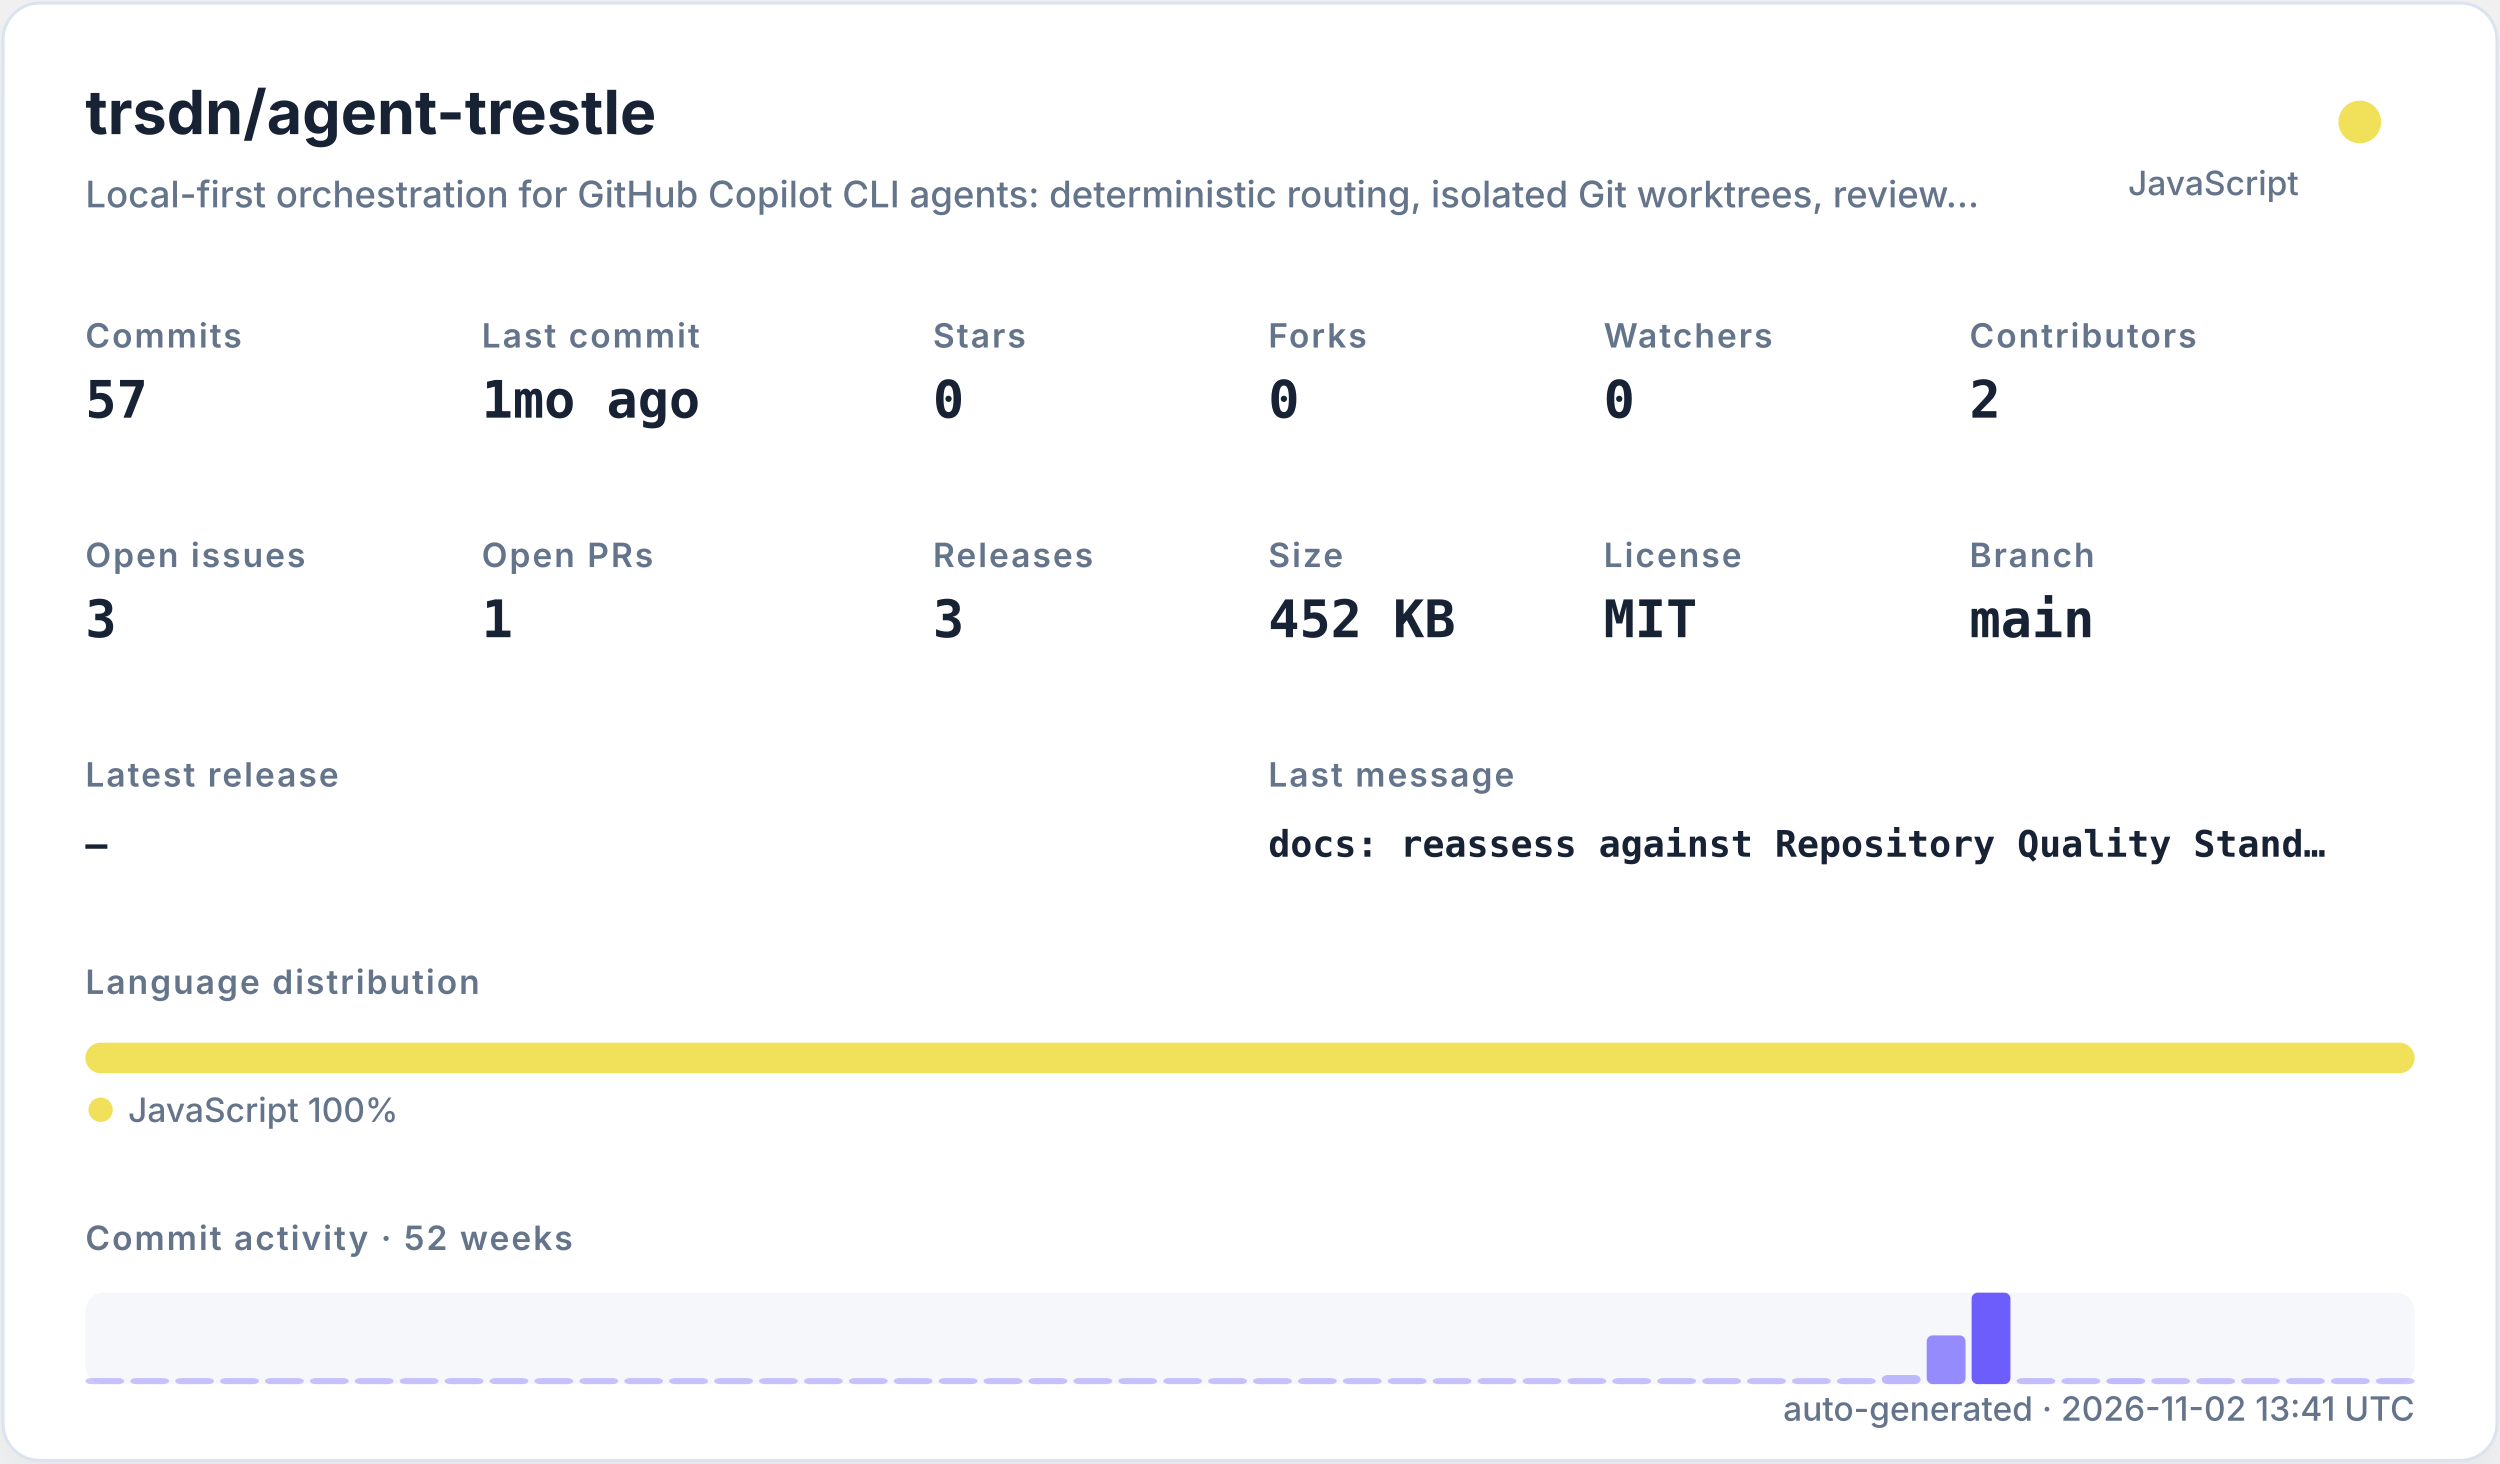
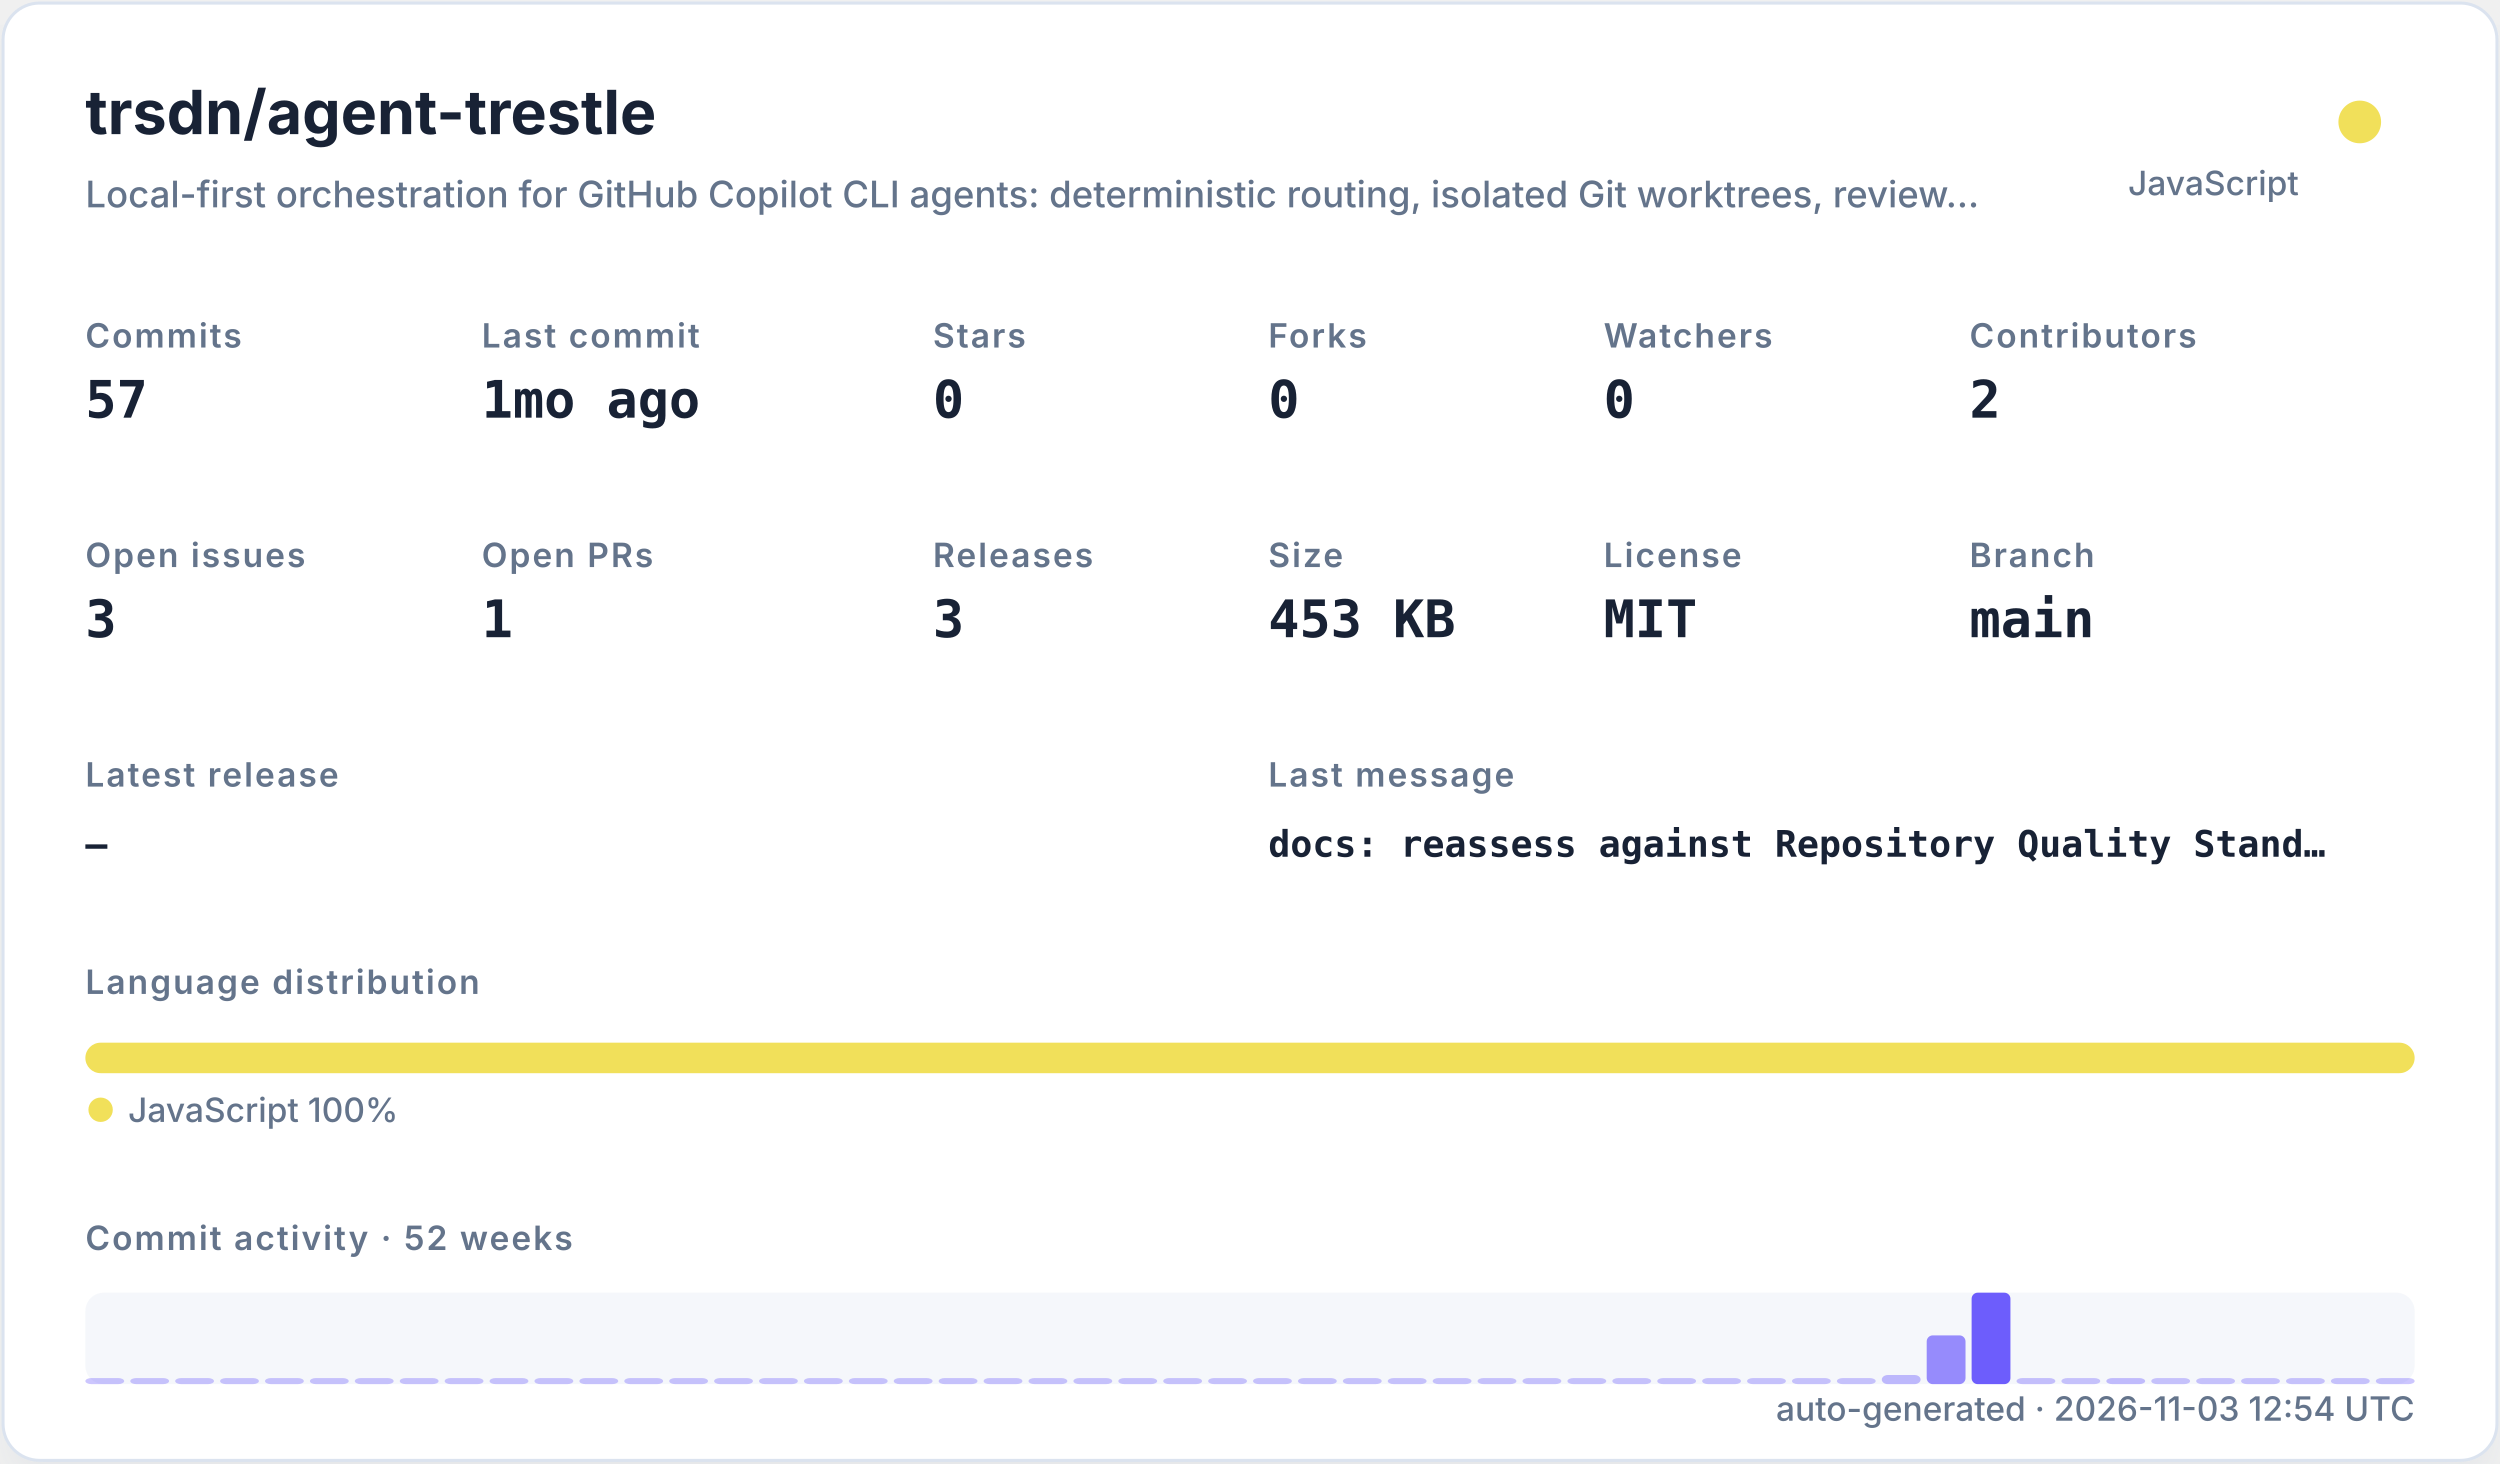
<svg xmlns="http://www.w3.org/2000/svg" width="820" height="480" viewBox="0 0 820 480" role="img">
  <defs>
    <filter id="shadow" x="-10%" y="-10%" width="120%" height="120%">
      <feDropShadow dx="0" dy="8" stdDeviation="10" flood-color="#94a3b8" flood-opacity="0.16" />
    </filter>
    <style>
    .title { font: 700 20px -apple-system,BlinkMacSystemFont,"Segoe UI",sans-serif; fill: #182235; }
    .subtitle { font: 500 12px -apple-system,BlinkMacSystemFont,"Segoe UI",sans-serif; fill: #64748b; }
    .label { font: 600 11px -apple-system,BlinkMacSystemFont,"Segoe UI",sans-serif; fill: #64748b; text-transform: uppercase; letter-spacing: .06em; }
    .value { font: 700 17px ui-monospace,SFMono-Regular,Menlo,monospace; fill: #182235; }
    .small { font: 500 11px -apple-system,BlinkMacSystemFont,"Segoe UI",sans-serif; fill: #64748b; }
    .tiny { font: 500 10px -apple-system,BlinkMacSystemFont,"Segoe UI",sans-serif; fill: #64748b; }
    .mono { font: 650 12px ui-monospace,SFMono-Regular,Menlo,monospace; fill: #182235; }
  </style>
  </defs>
  <rect x="1" y="1" width="818" height="478" rx="12" fill="#ffffff" stroke="#dbe3ef" filter="url(#shadow)" />
  <text x="28" y="44" class="title">trsdn/agent-trestle</text>
  <text x="28" y="68" class="subtitle">Local-first orchestration for GitHub Copilot CLI agents: deterministic routing, isolated Git worktrees, review…</text>
  <circle cx="774" cy="40" r="7" fill="#f1e05a" />
  <text x="754" y="64" text-anchor="end" class="small">JavaScript</text>
  <text x="28" y="114" class="label">Commits</text>
  <text x="28" y="137" class="value">57</text>
  <text x="158" y="114" class="label">Last commit</text>
  <text x="158" y="137" class="value">1mo ago</text>
  <text x="306" y="114" class="label">Stars</text>
  <text x="306" y="137" class="value">0</text>
  <text x="416" y="114" class="label">Forks</text>
  <text x="416" y="137" class="value">0</text>
  <text x="526" y="114" class="label">Watchers</text>
  <text x="526" y="137" class="value">0</text>
  <text x="646" y="114" class="label">Contributors</text>
  <text x="646" y="137" class="value">2</text>
  <text x="28" y="186" class="label">Open issues</text>
  <text x="28" y="209" class="value">3</text>
  <text x="158" y="186" class="label">Open PRs</text>
  <text x="158" y="209" class="value">1</text>
  <text x="306" y="186" class="label">Releases</text>
  <text x="306" y="209" class="value">3</text>
  <text x="416" y="186" class="label">Size</text>
-   <text x="416" y="209" class="value">452 KB</text>
+   <text x="416" y="209" class="value">453 KB</text>
  <text x="526" y="186" class="label">License</text>
  <text x="526" y="209" class="value">MIT</text>
  <text x="646" y="186" class="label">Branch</text>
  <text x="646" y="209" class="value">main</text>
  <text x="28" y="258" class="label">Latest release</text>
  <text x="28" y="281" class="mono">—</text>
  <text x="416" y="258" class="label">Last message</text>
  <text x="416" y="281" class="mono">docs: reassess against Repository Quality Stand…</text>
  <text x="28" y="326" class="label">Language distribution</text>
  <rect x="28.00" y="342" width="764.00" height="10" rx="5" fill="#f1e05a" />
  <circle cx="33" cy="364" r="4" fill="#f1e05a" />
  <text x="42" y="368" class="small">JavaScript 100%</text>
  <text x="28" y="410" class="label">Commit activity · 52 weeks</text>
  <rect x="28" y="424" width="764" height="30" rx="6" fill="#e8edf5" opacity=".42" />
  <rect x="28.00" y="452.00" width="12.73" height="2.00" rx="2" fill="#6d5dfc" opacity="0.35" />
  <rect x="42.73" y="452.00" width="12.73" height="2.00" rx="2" fill="#6d5dfc" opacity="0.35" />
  <rect x="57.46" y="452.00" width="12.73" height="2.00" rx="2" fill="#6d5dfc" opacity="0.35" />
  <rect x="72.19" y="452.00" width="12.73" height="2.00" rx="2" fill="#6d5dfc" opacity="0.35" />
  <rect x="86.92" y="452.00" width="12.73" height="2.00" rx="2" fill="#6d5dfc" opacity="0.35" />
  <rect x="101.65" y="452.00" width="12.73" height="2.00" rx="2" fill="#6d5dfc" opacity="0.35" />
  <rect x="116.38" y="452.00" width="12.73" height="2.00" rx="2" fill="#6d5dfc" opacity="0.35" />
  <rect x="131.12" y="452.00" width="12.73" height="2.00" rx="2" fill="#6d5dfc" opacity="0.35" />
  <rect x="145.85" y="452.00" width="12.73" height="2.00" rx="2" fill="#6d5dfc" opacity="0.35" />
  <rect x="160.58" y="452.00" width="12.73" height="2.00" rx="2" fill="#6d5dfc" opacity="0.35" />
  <rect x="175.31" y="452.00" width="12.73" height="2.00" rx="2" fill="#6d5dfc" opacity="0.35" />
  <rect x="190.04" y="452.00" width="12.73" height="2.00" rx="2" fill="#6d5dfc" opacity="0.35" />
  <rect x="204.77" y="452.00" width="12.73" height="2.00" rx="2" fill="#6d5dfc" opacity="0.35" />
  <rect x="219.50" y="452.00" width="12.73" height="2.00" rx="2" fill="#6d5dfc" opacity="0.35" />
  <rect x="234.23" y="452.00" width="12.73" height="2.00" rx="2" fill="#6d5dfc" opacity="0.35" />
  <rect x="248.96" y="452.00" width="12.73" height="2.00" rx="2" fill="#6d5dfc" opacity="0.35" />
  <rect x="263.69" y="452.00" width="12.73" height="2.00" rx="2" fill="#6d5dfc" opacity="0.35" />
  <rect x="278.42" y="452.00" width="12.73" height="2.00" rx="2" fill="#6d5dfc" opacity="0.35" />
  <rect x="293.15" y="452.00" width="12.73" height="2.00" rx="2" fill="#6d5dfc" opacity="0.35" />
  <rect x="307.88" y="452.00" width="12.73" height="2.00" rx="2" fill="#6d5dfc" opacity="0.35" />
  <rect x="322.62" y="452.00" width="12.73" height="2.00" rx="2" fill="#6d5dfc" opacity="0.35" />
  <rect x="337.35" y="452.00" width="12.73" height="2.00" rx="2" fill="#6d5dfc" opacity="0.35" />
  <rect x="352.08" y="452.00" width="12.73" height="2.00" rx="2" fill="#6d5dfc" opacity="0.35" />
  <rect x="366.81" y="452.00" width="12.73" height="2.00" rx="2" fill="#6d5dfc" opacity="0.35" />
  <rect x="381.54" y="452.00" width="12.73" height="2.00" rx="2" fill="#6d5dfc" opacity="0.35" />
  <rect x="396.27" y="452.00" width="12.73" height="2.00" rx="2" fill="#6d5dfc" opacity="0.35" />
  <rect x="411.00" y="452.00" width="12.73" height="2.00" rx="2" fill="#6d5dfc" opacity="0.35" />
  <rect x="425.73" y="452.00" width="12.73" height="2.00" rx="2" fill="#6d5dfc" opacity="0.35" />
  <rect x="440.46" y="452.00" width="12.73" height="2.00" rx="2" fill="#6d5dfc" opacity="0.35" />
  <rect x="455.19" y="452.00" width="12.73" height="2.00" rx="2" fill="#6d5dfc" opacity="0.35" />
  <rect x="469.92" y="452.00" width="12.73" height="2.00" rx="2" fill="#6d5dfc" opacity="0.35" />
  <rect x="484.65" y="452.00" width="12.73" height="2.00" rx="2" fill="#6d5dfc" opacity="0.35" />
  <rect x="499.38" y="452.00" width="12.73" height="2.00" rx="2" fill="#6d5dfc" opacity="0.35" />
  <rect x="514.12" y="452.00" width="12.73" height="2.00" rx="2" fill="#6d5dfc" opacity="0.35" />
  <rect x="528.85" y="452.00" width="12.73" height="2.00" rx="2" fill="#6d5dfc" opacity="0.35" />
  <rect x="543.58" y="452.00" width="12.73" height="2.00" rx="2" fill="#6d5dfc" opacity="0.35" />
  <rect x="558.31" y="452.00" width="12.73" height="2.00" rx="2" fill="#6d5dfc" opacity="0.35" />
  <rect x="573.04" y="452.00" width="12.73" height="2.00" rx="2" fill="#6d5dfc" opacity="0.35" />
  <rect x="587.77" y="452.00" width="12.73" height="2.00" rx="2" fill="#6d5dfc" opacity="0.35" />
  <rect x="602.50" y="452.00" width="12.73" height="2.00" rx="2" fill="#6d5dfc" opacity="0.35" />
  <rect x="617.23" y="451.00" width="12.73" height="3.00" rx="2" fill="#6d5dfc" opacity="0.41" />
  <rect x="631.96" y="438.00" width="12.73" height="16.00" rx="2" fill="#6d5dfc" opacity="0.70" />
  <rect x="646.69" y="424.00" width="12.73" height="30.00" rx="2" fill="#6d5dfc" opacity="1.00" />
  <rect x="661.42" y="452.00" width="12.73" height="2.00" rx="2" fill="#6d5dfc" opacity="0.37" />
  <rect x="676.15" y="452.00" width="12.73" height="2.00" rx="2" fill="#6d5dfc" opacity="0.35" />
  <rect x="690.88" y="452.00" width="12.73" height="2.00" rx="2" fill="#6d5dfc" opacity="0.39" />
  <rect x="705.62" y="452.00" width="12.73" height="2.00" rx="2" fill="#6d5dfc" opacity="0.35" />
  <rect x="720.35" y="452.00" width="12.73" height="2.00" rx="2" fill="#6d5dfc" opacity="0.35" />
  <rect x="735.08" y="452.00" width="12.73" height="2.00" rx="2" fill="#6d5dfc" opacity="0.35" />
  <rect x="749.81" y="452.00" width="12.73" height="2.00" rx="2" fill="#6d5dfc" opacity="0.35" />
  <rect x="764.54" y="452.00" width="12.73" height="2.00" rx="2" fill="#6d5dfc" opacity="0.35" />
  <rect x="779.27" y="452.00" width="12.73" height="2.00" rx="2" fill="#6d5dfc" opacity="0.35" />
-   <text x="792" y="466" text-anchor="end" class="small">auto-generated · 2026-11-02 13:41 UTC</text>
+   <text x="792" y="466" text-anchor="end" class="small">auto-generated · 2026-11-03 12:54 UTC</text>
</svg>
